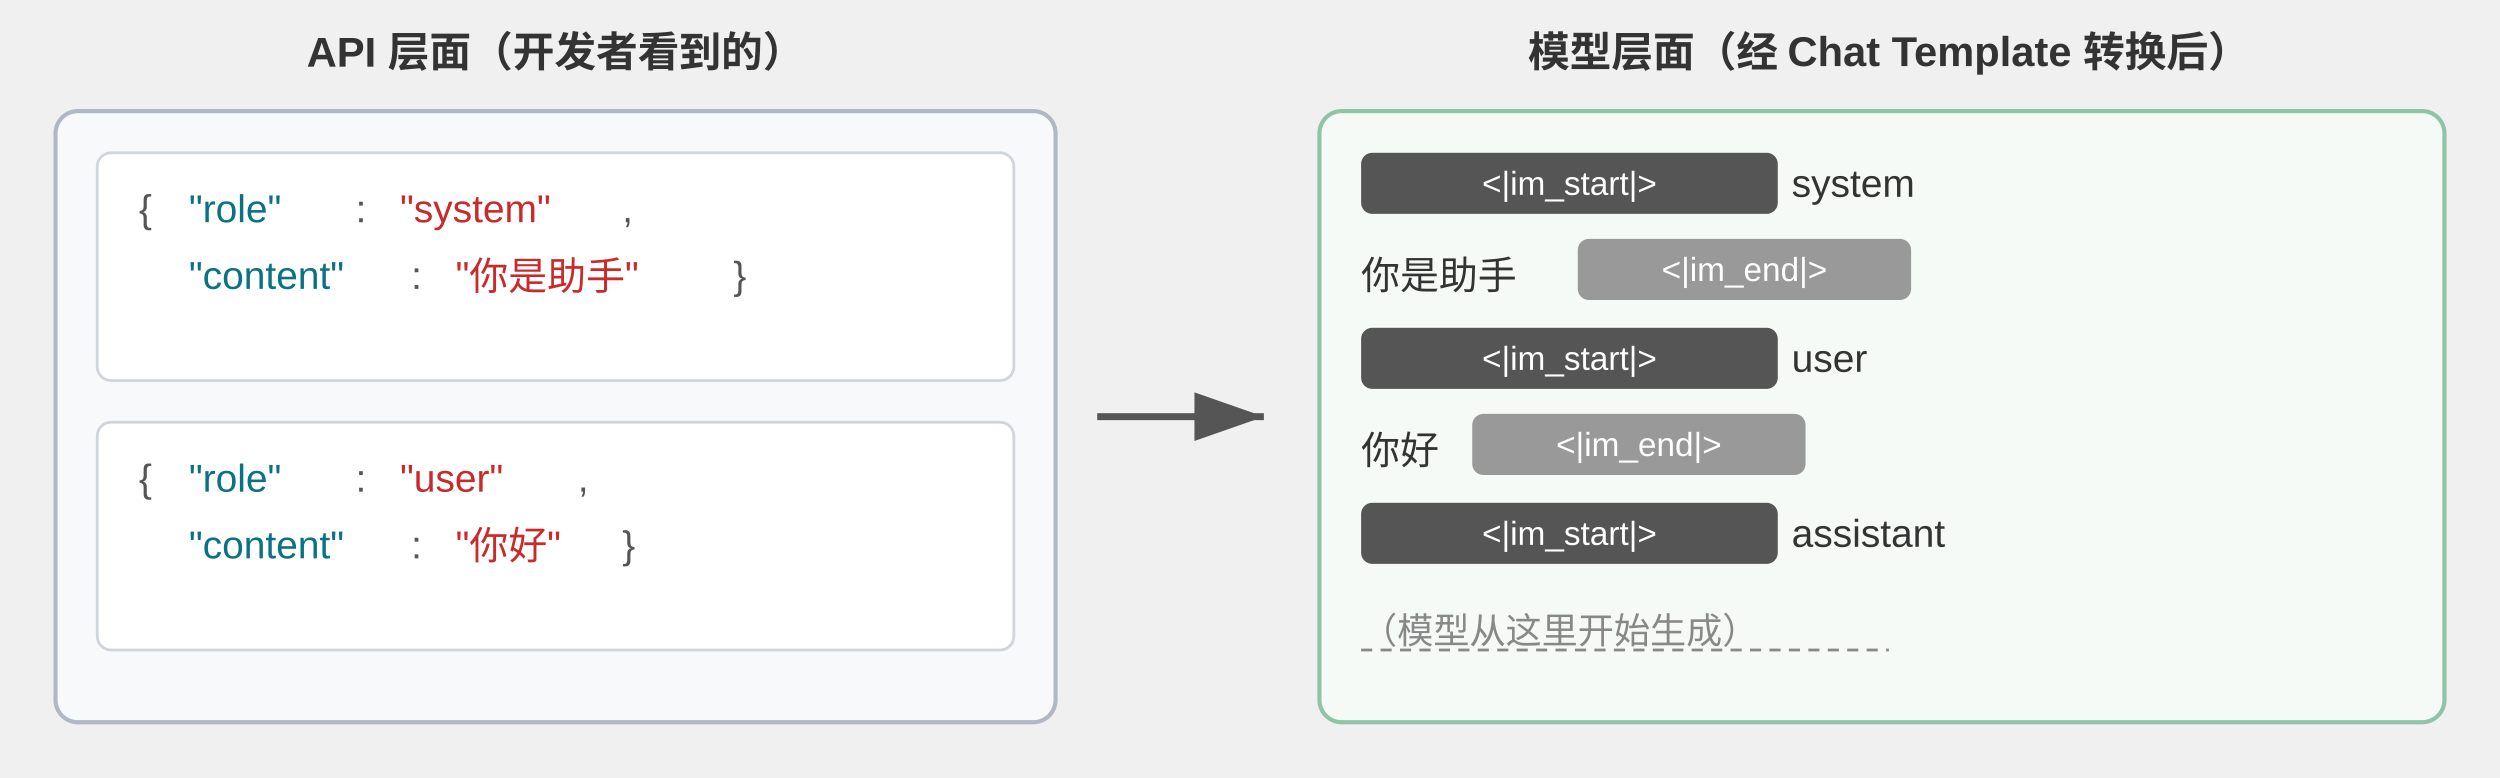
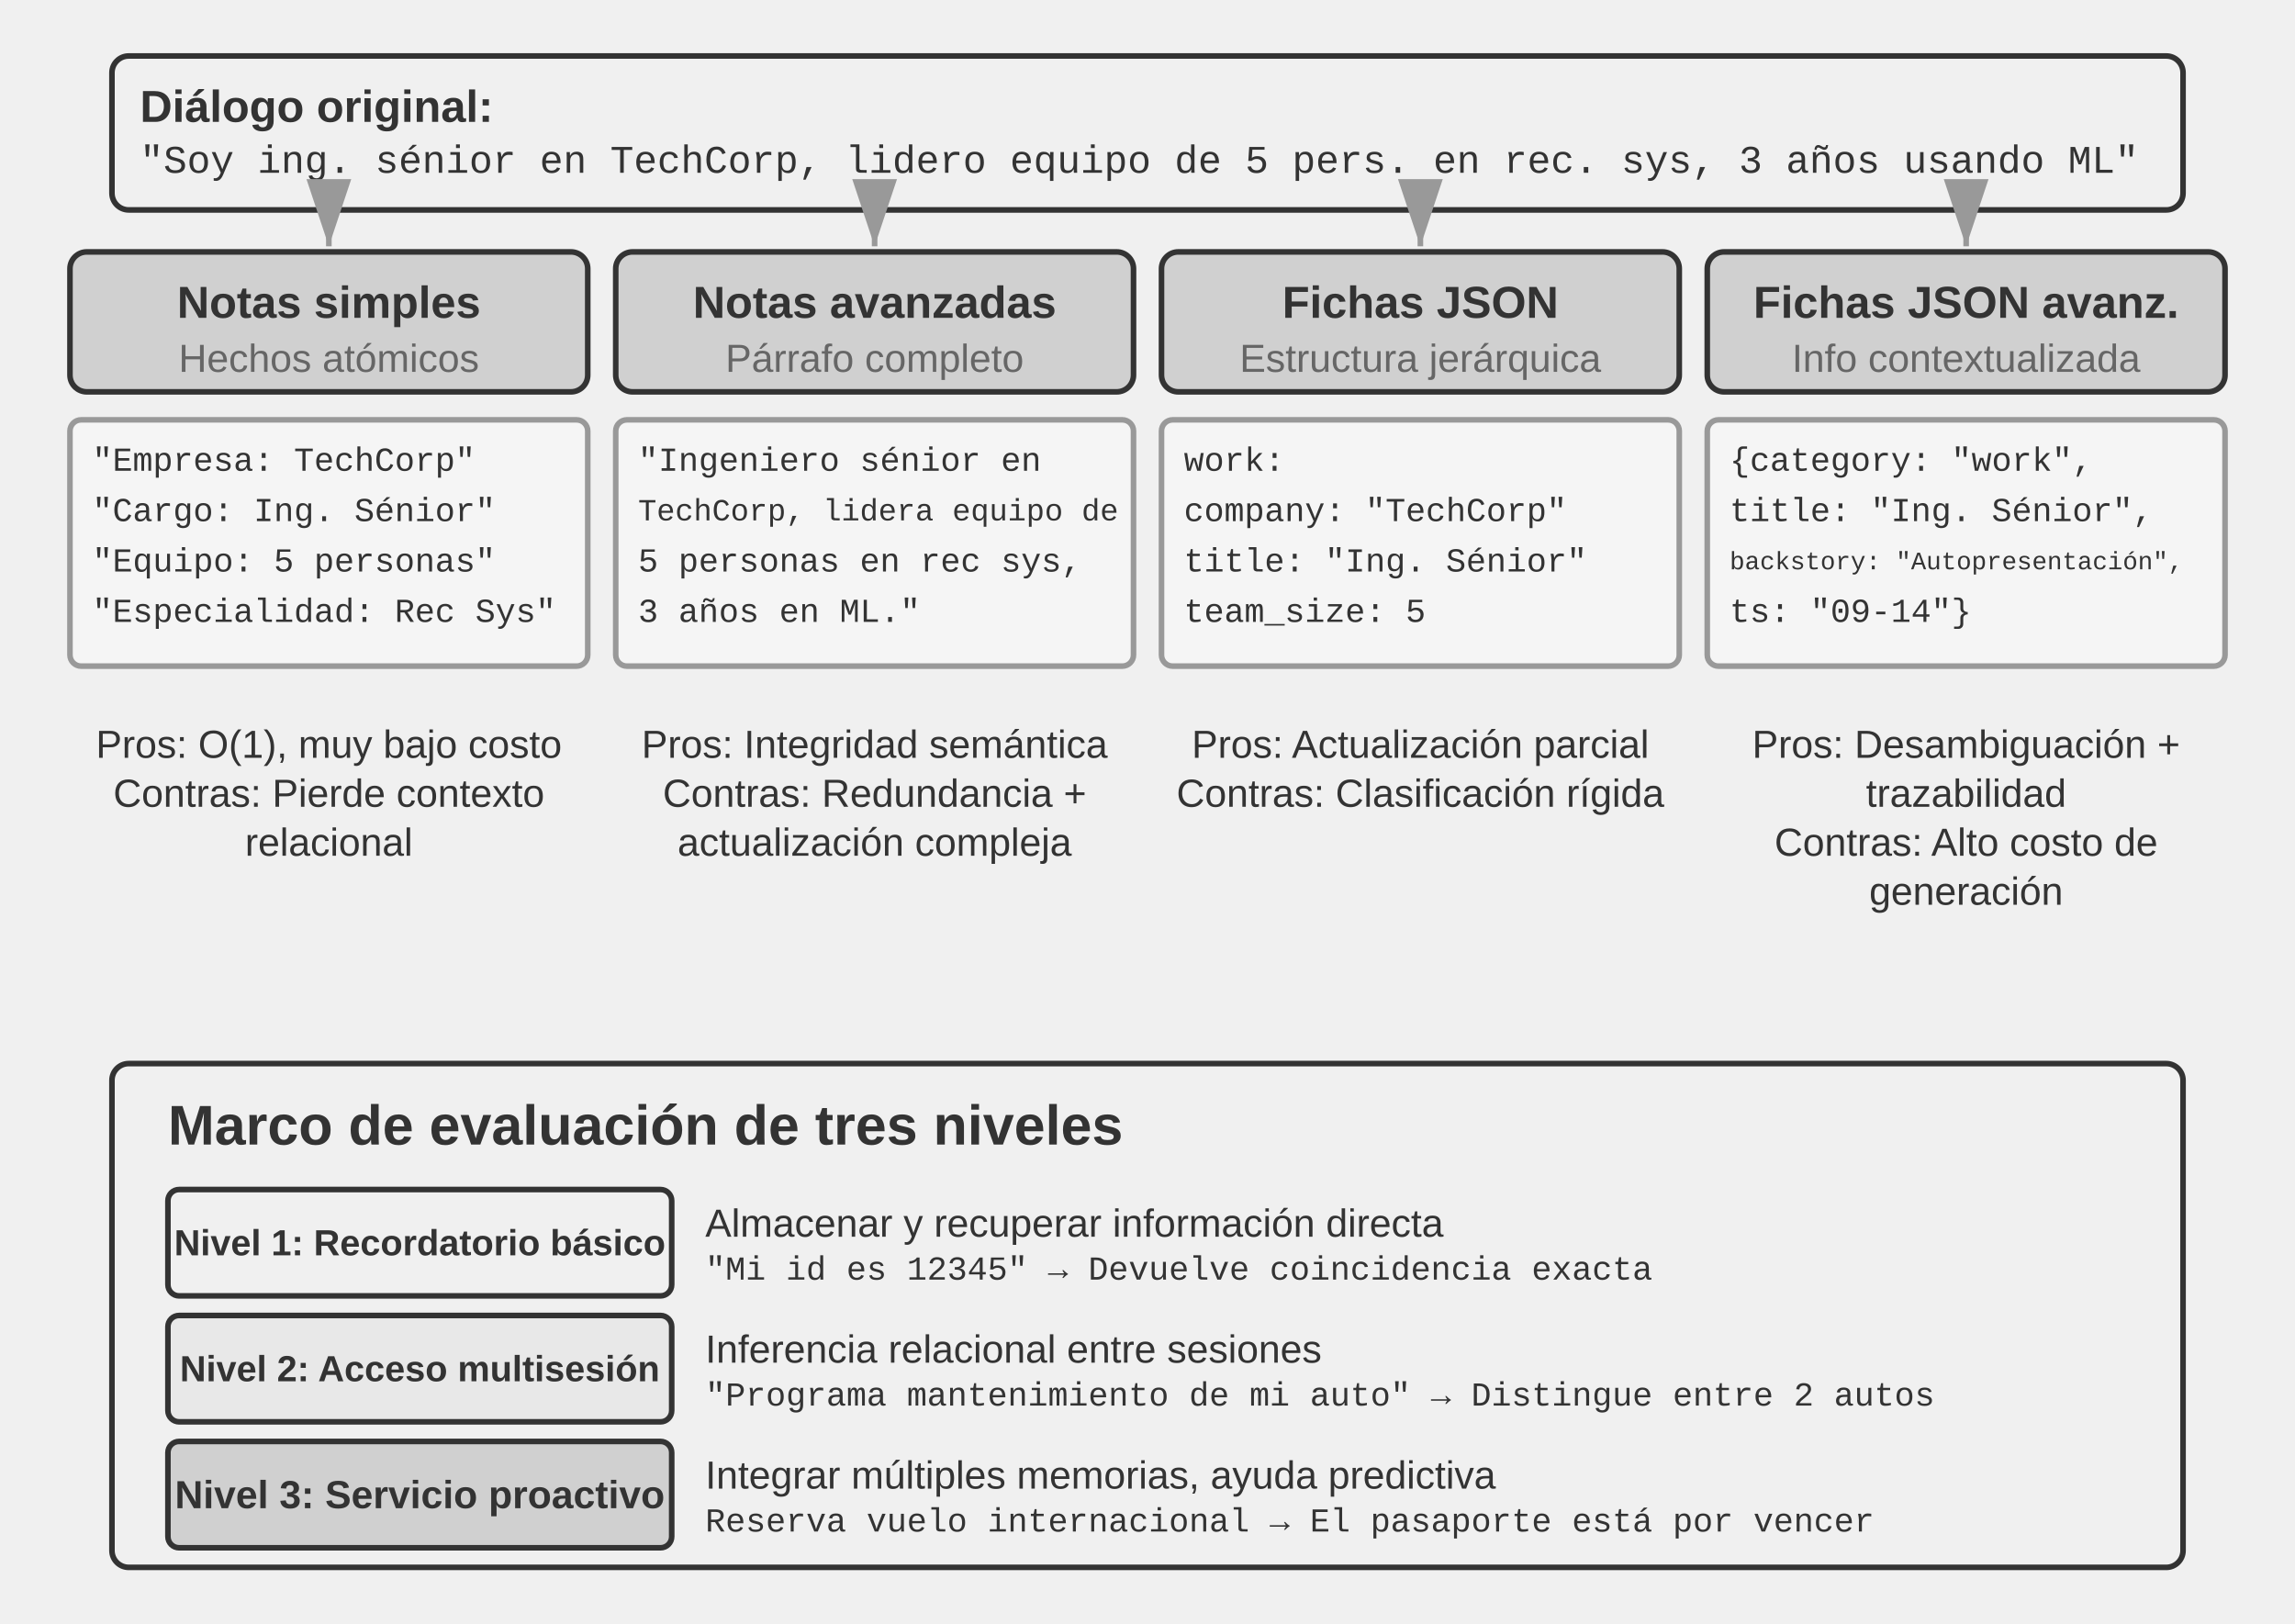
- <svg xmlns="http://www.w3.org/2000/svg" viewBox="0 0 900 280" width="900" height="280" style="background:#ffffff">
-   <style>text{font-family:Arial,'Helvetica Neue',Helvetica,'PingFang SC','Microsoft YaHei',sans-serif}</style>
+ <svg xmlns="http://www.w3.org/2000/svg" viewBox="0 40 820 580" width="820" height="580" style="background:#ffffff">
  <defs>
-     <marker id="arrow" markerWidth="10" markerHeight="7" refX="10" refY="3.5" orient="auto">
-       <polygon points="0 0, 10 3.5, 0 7" fill="#555555" />
+     <marker id="ah" markerWidth="12" markerHeight="8" refX="12" refY="4" orient="auto">
+       <polygon points="0 0, 12 4, 0 8" fill="#333333" />
+     </marker>
+     <marker id="ah-light" markerWidth="12" markerHeight="8" refX="12" refY="4" orient="auto">
+       <polygon points="0 0, 12 4, 0 8" fill="#999999" />
    </marker>
  </defs>
-   <text x="200" y="24" font-size="15" fill="#333333" text-anchor="middle" font-weight="bold">API 层面（开发者看到的）</text>
-   <rect x="20" y="40" width="360" height="220" rx="8" fill="#f8f9fb" stroke="#b0b8c4" stroke-width="1.5" />
-   <rect x="35" y="55" width="330" height="82" rx="5" fill="#ffffff" stroke="#d0d5dc" stroke-width="1" />
-   <text x="50" y="80" font-size="14" fill="#555555" font-family="'Courier New',Courier,monospace">{ </text>
-   <text x="68" y="80" font-size="14" fill="#0b7285" font-family="'Courier New',Courier,monospace">"role"</text>
-   <text x="128" y="80" font-size="14" fill="#555555" font-family="'Courier New',Courier,monospace">: </text>
-   <text x="144" y="80" font-size="14" fill="#c92a2a" font-family="'Courier New',Courier,monospace">"system"</text>
-   <text x="224" y="80" font-size="14" fill="#555555" font-family="'Courier New',Courier,monospace">,</text>
-   <text x="68" y="104" font-size="14" fill="#0b7285" font-family="'Courier New',Courier,monospace">"content"</text>
-   <text x="148" y="104" font-size="14" fill="#555555" font-family="'Courier New',Courier,monospace">: </text>
-   <text x="164" y="104" font-size="14" fill="#c92a2a" font-family="'Courier New',Courier,monospace">"你是助手"</text>
-   <text x="264" y="104" font-size="14" fill="#555555" font-family="'Courier New',Courier,monospace"> }</text>
-   <rect x="35" y="152" width="330" height="82" rx="5" fill="#ffffff" stroke="#d0d5dc" stroke-width="1" />
-   <text x="50" y="177" font-size="14" fill="#555555" font-family="'Courier New',Courier,monospace">{ </text>
-   <text x="68" y="177" font-size="14" fill="#0b7285" font-family="'Courier New',Courier,monospace">"role"</text>
-   <text x="128" y="177" font-size="14" fill="#555555" font-family="'Courier New',Courier,monospace">: </text>
-   <text x="144" y="177" font-size="14" fill="#c92a2a" font-family="'Courier New',Courier,monospace">"user"</text>
-   <text x="208" y="177" font-size="14" fill="#555555" font-family="'Courier New',Courier,monospace">,</text>
-   <text x="68" y="201" font-size="14" fill="#0b7285" font-family="'Courier New',Courier,monospace">"content"</text>
-   <text x="148" y="201" font-size="14" fill="#555555" font-family="'Courier New',Courier,monospace">: </text>
-   <text x="164" y="201" font-size="14" fill="#c92a2a" font-family="'Courier New',Courier,monospace">"你好"</text>
-   <text x="224" y="201" font-size="14" fill="#555555" font-family="'Courier New',Courier,monospace"> }</text>
-   <line x1="395" y1="150" x2="455" y2="150" stroke="#555555" stroke-width="2.5" marker-end="url(#arrow)" />
-   <text x="680" y="24" font-size="15" fill="#333333" text-anchor="middle" font-weight="bold">模型层面（经 Chat Template 转换后）</text>
-   <rect x="475" y="40" width="405" height="220" rx="8" fill="#f5faf7" stroke="#8fc5a6" stroke-width="1.5" />
-   <rect x="490" y="55" width="150" height="22" rx="4" fill="#555555" />
-   <text x="565" y="66" font-size="12" fill="#ffffff" text-anchor="middle" dominant-baseline="central" font-family="'Courier New',Courier,monospace">&lt;|im_start|&gt;</text>
-   <text x="645" y="66" font-size="14" fill="#333333" dominant-baseline="central">system</text>
-   <text x="490" y="98" font-size="14" fill="#333333" dominant-baseline="central">你是助手</text>
-   <rect x="568" y="86" width="120" height="22" rx="4" fill="#999999" />
-   <text x="628" y="97" font-size="12" fill="#ffffff" text-anchor="middle" dominant-baseline="central" font-family="'Courier New',Courier,monospace">&lt;|im_end|&gt;</text>
-   <rect x="490" y="118" width="150" height="22" rx="4" fill="#555555" />
-   <text x="565" y="129" font-size="12" fill="#ffffff" text-anchor="middle" dominant-baseline="central" font-family="'Courier New',Courier,monospace">&lt;|im_start|&gt;</text>
-   <text x="645" y="129" font-size="14" fill="#333333" dominant-baseline="central">user</text>
-   <text x="490" y="161" font-size="14" fill="#333333" dominant-baseline="central">你好</text>
-   <rect x="530" y="149" width="120" height="22" rx="4" fill="#999999" />
-   <text x="590" y="160" font-size="12" fill="#ffffff" text-anchor="middle" dominant-baseline="central" font-family="'Courier New',Courier,monospace">&lt;|im_end|&gt;</text>
-   <rect x="490" y="181" width="150" height="22" rx="4" fill="#555555" />
-   <text x="565" y="192" font-size="12" fill="#ffffff" text-anchor="middle" dominant-baseline="central" font-family="'Courier New',Courier,monospace">&lt;|im_start|&gt;</text>
-   <text x="645" y="192" font-size="14" fill="#333333" dominant-baseline="central">assistant</text>
-   <text x="490" y="226" font-size="13" fill="#888888" dominant-baseline="central">（模型从这里开始生成）</text>
-   <line x1="490" y1="234" x2="680" y2="234" stroke="#888888" stroke-width="1" stroke-dasharray="4,3" />
+   <rect x="40" y="60" width="740" height="55" rx="6" fill="#f0f0f0" stroke="#333333" stroke-width="2" />
+   <text x="50" y="78" font-family="Arial, 'Helvetica Neue', Helvetica, 'PingFang SC', 'Microsoft YaHei', sans-serif" font-size="16" fill="#333333" text-anchor="start" dominant-baseline="central" font-weight="bold">Diálogo original:</text>
+   <text x="50" y="98" font-family="'Courier New', Courier, monospace" font-size="14" fill="#333333" text-anchor="start" dominant-baseline="central">"Soy ing. sénior en TechCorp, lidero equipo de 5 pers. en rec. sys, 3 años usando ML"</text>
+   <rect x="25.0" y="130" width="185" height="50" rx="6" fill="#d0d0d0" stroke="#333333" stroke-width="2" />
+   <text x="117.5" y="148" font-family="Arial, 'Helvetica Neue', Helvetica, 'PingFang SC', 'Microsoft YaHei', sans-serif" font-size="16" fill="#333333" text-anchor="middle" dominant-baseline="central" font-weight="bold">Notas simples</text>
+   <text x="117.5" y="168" font-family="Arial, 'Helvetica Neue', Helvetica, 'PingFang SC', 'Microsoft YaHei', sans-serif" font-size="14" fill="#666666" text-anchor="middle" dominant-baseline="central" font-weight="normal">Hechos atómicos</text>
+   <line x1="117.5" y1="117" x2="117.5" y2="128" stroke="#999999" stroke-width="2" marker-end="url(#ah-light)" />
+   <rect x="25.0" y="190" width="185" height="88" rx="4" fill="#f5f5f5" stroke="#999999" stroke-width="2" />
+   <text x="33.0" y="205" font-family="'Courier New', Courier, monospace" font-size="12" fill="#333333" text-anchor="start" dominant-baseline="central">"Empresa: TechCorp"</text>
+   <text x="33.0" y="223" font-family="'Courier New', Courier, monospace" font-size="12" fill="#333333" text-anchor="start" dominant-baseline="central">"Cargo: Ing. Sénior"</text>
+   <text x="33.0" y="241" font-family="'Courier New', Courier, monospace" font-size="12" fill="#333333" text-anchor="start" dominant-baseline="central">"Equipo: 5 personas"</text>
+   <text x="33.0" y="259" font-family="'Courier New', Courier, monospace" font-size="12" fill="#333333" text-anchor="start" dominant-baseline="central">"Especialidad: Rec Sys"</text>
+   <text x="117.5" y="305.9" font-family="Arial, 'Helvetica Neue', Helvetica, 'PingFang SC', 'Microsoft YaHei', sans-serif" font-size="14" fill="#333333" text-anchor="middle" dominant-baseline="central" font-weight="normal">Pros: O(1), muy bajo costo</text>
+   <text x="117.5" y="323.4" font-family="Arial, 'Helvetica Neue', Helvetica, 'PingFang SC', 'Microsoft YaHei', sans-serif" font-size="14" fill="#333333" text-anchor="middle" dominant-baseline="central" font-weight="normal">Contras: Pierde contexto</text>
+   <text x="117.5" y="340.9" font-family="Arial, 'Helvetica Neue', Helvetica, 'PingFang SC', 'Microsoft YaHei', sans-serif" font-size="14" fill="#333333" text-anchor="middle" dominant-baseline="central" font-weight="normal">relacional</text>
+   <rect x="220.0" y="130" width="185" height="50" rx="6" fill="#d0d0d0" stroke="#333333" stroke-width="2" />
+   <text x="312.5" y="148" font-family="Arial, 'Helvetica Neue', Helvetica, 'PingFang SC', 'Microsoft YaHei', sans-serif" font-size="16" fill="#333333" text-anchor="middle" dominant-baseline="central" font-weight="bold">Notas avanzadas</text>
+   <text x="312.5" y="168" font-family="Arial, 'Helvetica Neue', Helvetica, 'PingFang SC', 'Microsoft YaHei', sans-serif" font-size="14" fill="#666666" text-anchor="middle" dominant-baseline="central" font-weight="normal">Párrafo completo</text>
+   <line x1="312.5" y1="117" x2="312.5" y2="128" stroke="#999999" stroke-width="2" marker-end="url(#ah-light)" />
+   <rect x="220.0" y="190" width="185" height="88" rx="4" fill="#f5f5f5" stroke="#999999" stroke-width="2" />
+   <text x="228.0" y="205" font-family="'Courier New', Courier, monospace" font-size="12" fill="#333333" text-anchor="start" dominant-baseline="central">"Ingeniero sénior en</text>
+   <text x="228.0" y="223" font-family="'Courier New', Courier, monospace" font-size="11" fill="#333333" text-anchor="start" dominant-baseline="central">TechCorp, lidera equipo de</text>
+   <text x="228.0" y="241" font-family="'Courier New', Courier, monospace" font-size="12" fill="#333333" text-anchor="start" dominant-baseline="central">5 personas en rec sys,</text>
+   <text x="228.0" y="259" font-family="'Courier New', Courier, monospace" font-size="12" fill="#333333" text-anchor="start" dominant-baseline="central">3 años en ML."</text>
+   <text x="312.5" y="305.9" font-family="Arial, 'Helvetica Neue', Helvetica, 'PingFang SC', 'Microsoft YaHei', sans-serif" font-size="14" fill="#333333" text-anchor="middle" dominant-baseline="central" font-weight="normal">Pros: Integridad semántica</text>
+   <text x="312.5" y="323.4" font-family="Arial, 'Helvetica Neue', Helvetica, 'PingFang SC', 'Microsoft YaHei', sans-serif" font-size="14" fill="#333333" text-anchor="middle" dominant-baseline="central" font-weight="normal">Contras: Redundancia +</text>
+   <text x="312.5" y="340.9" font-family="Arial, 'Helvetica Neue', Helvetica, 'PingFang SC', 'Microsoft YaHei', sans-serif" font-size="14" fill="#333333" text-anchor="middle" dominant-baseline="central" font-weight="normal">actualización compleja</text>
+   <rect x="415.0" y="130" width="185" height="50" rx="6" fill="#d0d0d0" stroke="#333333" stroke-width="2" />
+   <text x="507.5" y="148" font-family="Arial, 'Helvetica Neue', Helvetica, 'PingFang SC', 'Microsoft YaHei', sans-serif" font-size="16" fill="#333333" text-anchor="middle" dominant-baseline="central" font-weight="bold">Fichas JSON</text>
+   <text x="507.5" y="168" font-family="Arial, 'Helvetica Neue', Helvetica, 'PingFang SC', 'Microsoft YaHei', sans-serif" font-size="14" fill="#666666" text-anchor="middle" dominant-baseline="central" font-weight="normal">Estructura jerárquica</text>
+   <line x1="507.5" y1="117" x2="507.5" y2="128" stroke="#999999" stroke-width="2" marker-end="url(#ah-light)" />
+   <rect x="415.0" y="190" width="185" height="88" rx="4" fill="#f5f5f5" stroke="#999999" stroke-width="2" />
+   <text x="423.0" y="205" font-family="'Courier New', Courier, monospace" font-size="12" fill="#333333" text-anchor="start" dominant-baseline="central">work:</text>
+   <text x="423.0" y="223" font-family="'Courier New', Courier, monospace" font-size="12" fill="#333333" text-anchor="start" dominant-baseline="central">  company: "TechCorp"</text>
+   <text x="423.0" y="241" font-family="'Courier New', Courier, monospace" font-size="12" fill="#333333" text-anchor="start" dominant-baseline="central">  title: "Ing. Sénior"</text>
+   <text x="423.0" y="259" font-family="'Courier New', Courier, monospace" font-size="12" fill="#333333" text-anchor="start" dominant-baseline="central">  team_size: 5</text>
+   <text x="507.5" y="305.9" font-family="Arial, 'Helvetica Neue', Helvetica, 'PingFang SC', 'Microsoft YaHei', sans-serif" font-size="14" fill="#333333" text-anchor="middle" dominant-baseline="central" font-weight="normal">Pros: Actualización parcial</text>
+   <text x="507.5" y="323.4" font-family="Arial, 'Helvetica Neue', Helvetica, 'PingFang SC', 'Microsoft YaHei', sans-serif" font-size="14" fill="#333333" text-anchor="middle" dominant-baseline="central" font-weight="normal">Contras: Clasificación rígida</text>
+   <rect x="610.0" y="130" width="185" height="50" rx="6" fill="#d0d0d0" stroke="#333333" stroke-width="2" />
+   <text x="702.5" y="148" font-family="Arial, 'Helvetica Neue', Helvetica, 'PingFang SC', 'Microsoft YaHei', sans-serif" font-size="16" fill="#333333" text-anchor="middle" dominant-baseline="central" font-weight="bold">Fichas JSON avanz.</text>
+   <text x="702.5" y="168" font-family="Arial, 'Helvetica Neue', Helvetica, 'PingFang SC', 'Microsoft YaHei', sans-serif" font-size="14" fill="#666666" text-anchor="middle" dominant-baseline="central" font-weight="normal">Info contextualizada</text>
+   <line x1="702.5" y1="117" x2="702.5" y2="128" stroke="#999999" stroke-width="2" marker-end="url(#ah-light)" />
+   <rect x="610.0" y="190" width="185" height="88" rx="4" fill="#f5f5f5" stroke="#999999" stroke-width="2" />
+   <text x="618.0" y="205" font-family="'Courier New', Courier, monospace" font-size="12" fill="#333333" text-anchor="start" dominant-baseline="central">{category: "work",</text>
+   <text x="618.0" y="223" font-family="'Courier New', Courier, monospace" font-size="12" fill="#333333" text-anchor="start" dominant-baseline="central"> title: "Ing. Sénior",</text>
+   <text x="618.0" y="241" font-family="'Courier New', Courier, monospace" font-size="9" fill="#333333" text-anchor="start" dominant-baseline="central"> backstory: "Autopresentación",</text>
+   <text x="618.0" y="259" font-family="'Courier New', Courier, monospace" font-size="12" fill="#333333" text-anchor="start" dominant-baseline="central"> ts: "09-14"}</text>
+   <text x="702.5" y="305.9" font-family="Arial, 'Helvetica Neue', Helvetica, 'PingFang SC', 'Microsoft YaHei', sans-serif" font-size="14" fill="#333333" text-anchor="middle" dominant-baseline="central" font-weight="normal">Pros: Desambiguación +</text>
+   <text x="702.5" y="323.4" font-family="Arial, 'Helvetica Neue', Helvetica, 'PingFang SC', 'Microsoft YaHei', sans-serif" font-size="14" fill="#333333" text-anchor="middle" dominant-baseline="central" font-weight="normal">trazabilidad</text>
+   <text x="702.5" y="340.9" font-family="Arial, 'Helvetica Neue', Helvetica, 'PingFang SC', 'Microsoft YaHei', sans-serif" font-size="14" fill="#333333" text-anchor="middle" dominant-baseline="central" font-weight="normal">Contras: Alto costo de</text>
+   <text x="702.5" y="358.4" font-family="Arial, 'Helvetica Neue', Helvetica, 'PingFang SC', 'Microsoft YaHei', sans-serif" font-size="14" fill="#333333" text-anchor="middle" dominant-baseline="central" font-weight="normal">generación</text>
+   <rect x="40" y="420" width="740" height="180" rx="6" fill="#f0f0f0" stroke="#333333" stroke-width="2" />
+   <text x="60" y="442" font-family="Arial, 'Helvetica Neue', Helvetica, 'PingFang SC', 'Microsoft YaHei', sans-serif" font-size="20" fill="#333333" text-anchor="start" dominant-baseline="central" font-weight="bold">Marco de evaluación de tres niveles</text>
+   <rect x="60" y="465" width="180" height="38" rx="4" fill="#f0f0f0" stroke="#333333" stroke-width="2" />
+   <text x="150" y="484" font-family="Arial, 'Helvetica Neue', Helvetica, 'PingFang SC', 'Microsoft YaHei', sans-serif" font-size="13" fill="#333333" text-anchor="middle" dominant-baseline="central" font-weight="bold">Nivel 1: Recordatorio básico</text>
+   <text x="252" y="477" font-family="Arial, 'Helvetica Neue', Helvetica, 'PingFang SC', 'Microsoft YaHei', sans-serif" font-size="14" fill="#333333" text-anchor="start" dominant-baseline="central" font-weight="normal">Almacenar y recuperar información directa</text>
+   <text x="252" y="494" font-family="'Courier New', Courier, monospace" font-size="12" fill="#333333" text-anchor="start" dominant-baseline="central">"Mi id es 12345" → Devuelve coincidencia exacta</text>
+   <rect x="60" y="510" width="180" height="38" rx="4" fill="#e8e8e8" stroke="#333333" stroke-width="2" />
+   <text x="150" y="529" font-family="Arial, 'Helvetica Neue', Helvetica, 'PingFang SC', 'Microsoft YaHei', sans-serif" font-size="13" fill="#333333" text-anchor="middle" dominant-baseline="central" font-weight="bold">Nivel 2: Acceso multisesión</text>
+   <text x="252" y="522" font-family="Arial, 'Helvetica Neue', Helvetica, 'PingFang SC', 'Microsoft YaHei', sans-serif" font-size="14" fill="#333333" text-anchor="start" dominant-baseline="central" font-weight="normal">Inferencia relacional entre sesiones</text>
+   <text x="252" y="539" font-family="'Courier New', Courier, monospace" font-size="12" fill="#333333" text-anchor="start" dominant-baseline="central">"Programa mantenimiento de mi auto" → Distingue entre 2 autos</text>
+   <rect x="60" y="555" width="180" height="38" rx="4" fill="#d0d0d0" stroke="#333333" stroke-width="2" />
+   <text x="150" y="574" font-family="Arial, 'Helvetica Neue', Helvetica, 'PingFang SC', 'Microsoft YaHei', sans-serif" font-size="14" fill="#333333" text-anchor="middle" dominant-baseline="central" font-weight="bold">Nivel 3: Servicio proactivo</text>
+   <text x="252" y="567" font-family="Arial, 'Helvetica Neue', Helvetica, 'PingFang SC', 'Microsoft YaHei', sans-serif" font-size="14" fill="#333333" text-anchor="start" dominant-baseline="central" font-weight="normal">Integrar múltiples memorias, ayuda predictiva</text>
+   <text x="252" y="584" font-family="'Courier New', Courier, monospace" font-size="12" fill="#333333" text-anchor="start" dominant-baseline="central">Reserva vuelo internacional → El pasaporte está por vencer</text>
</svg>
